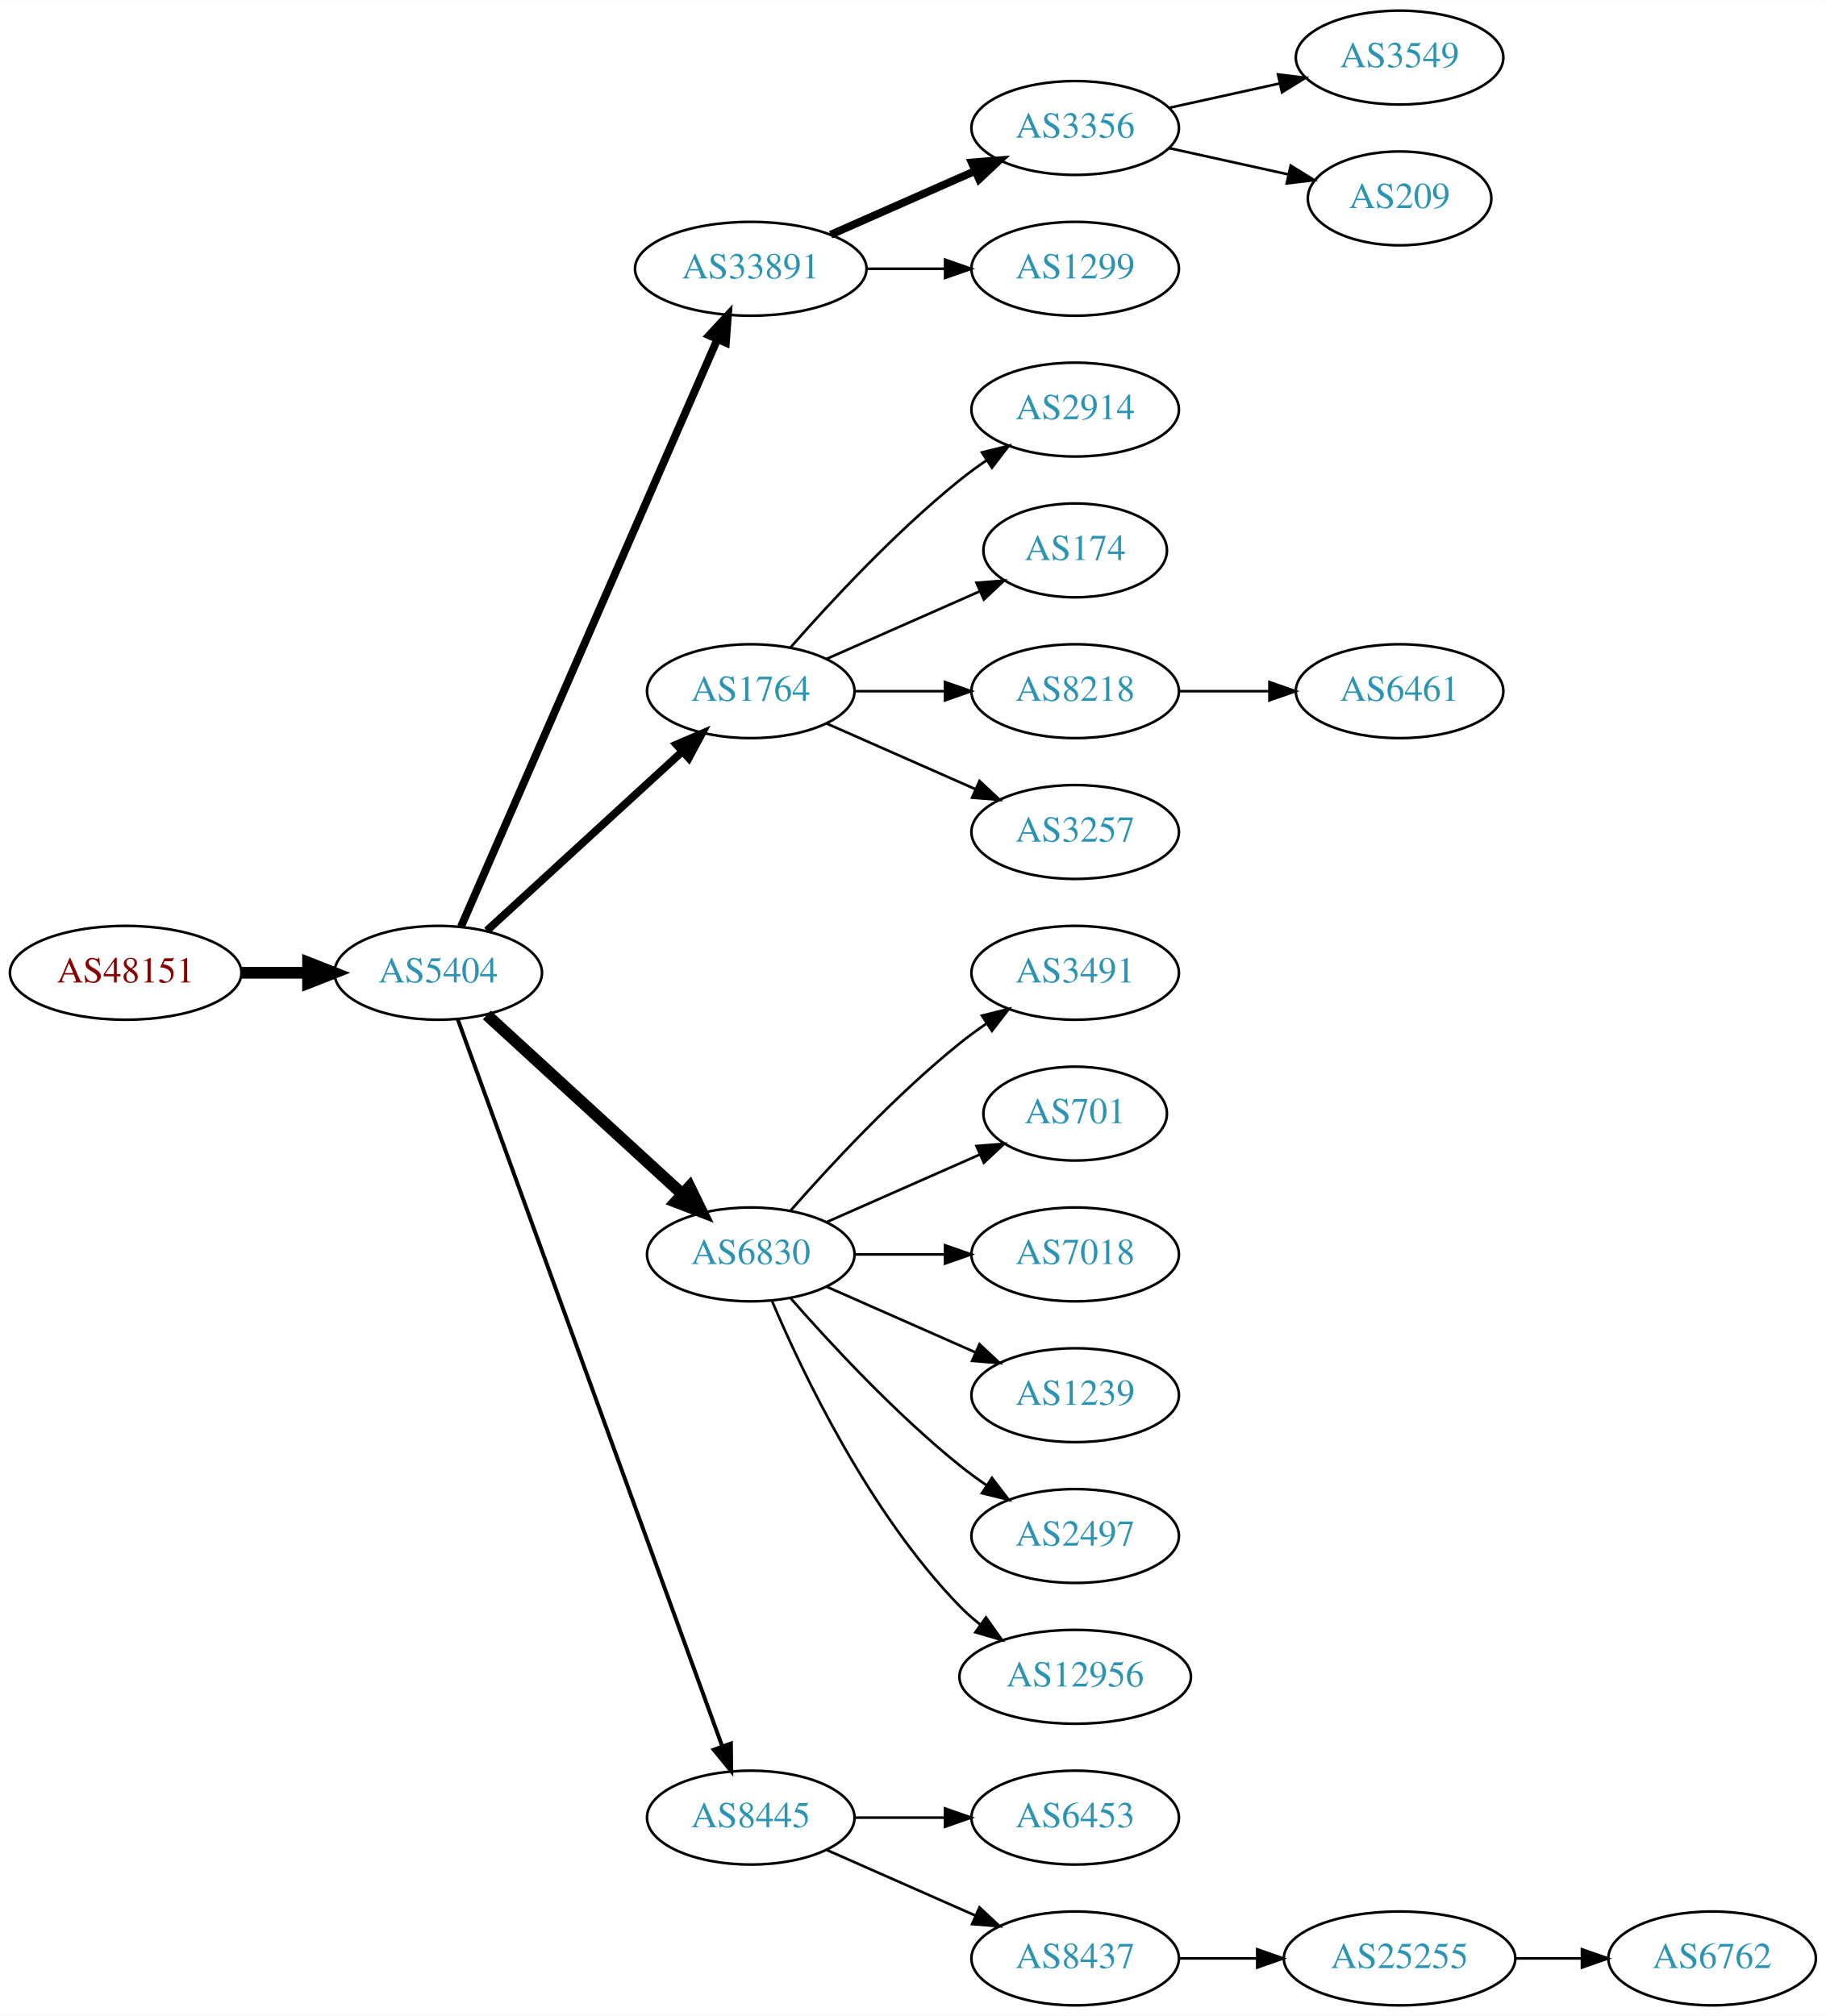
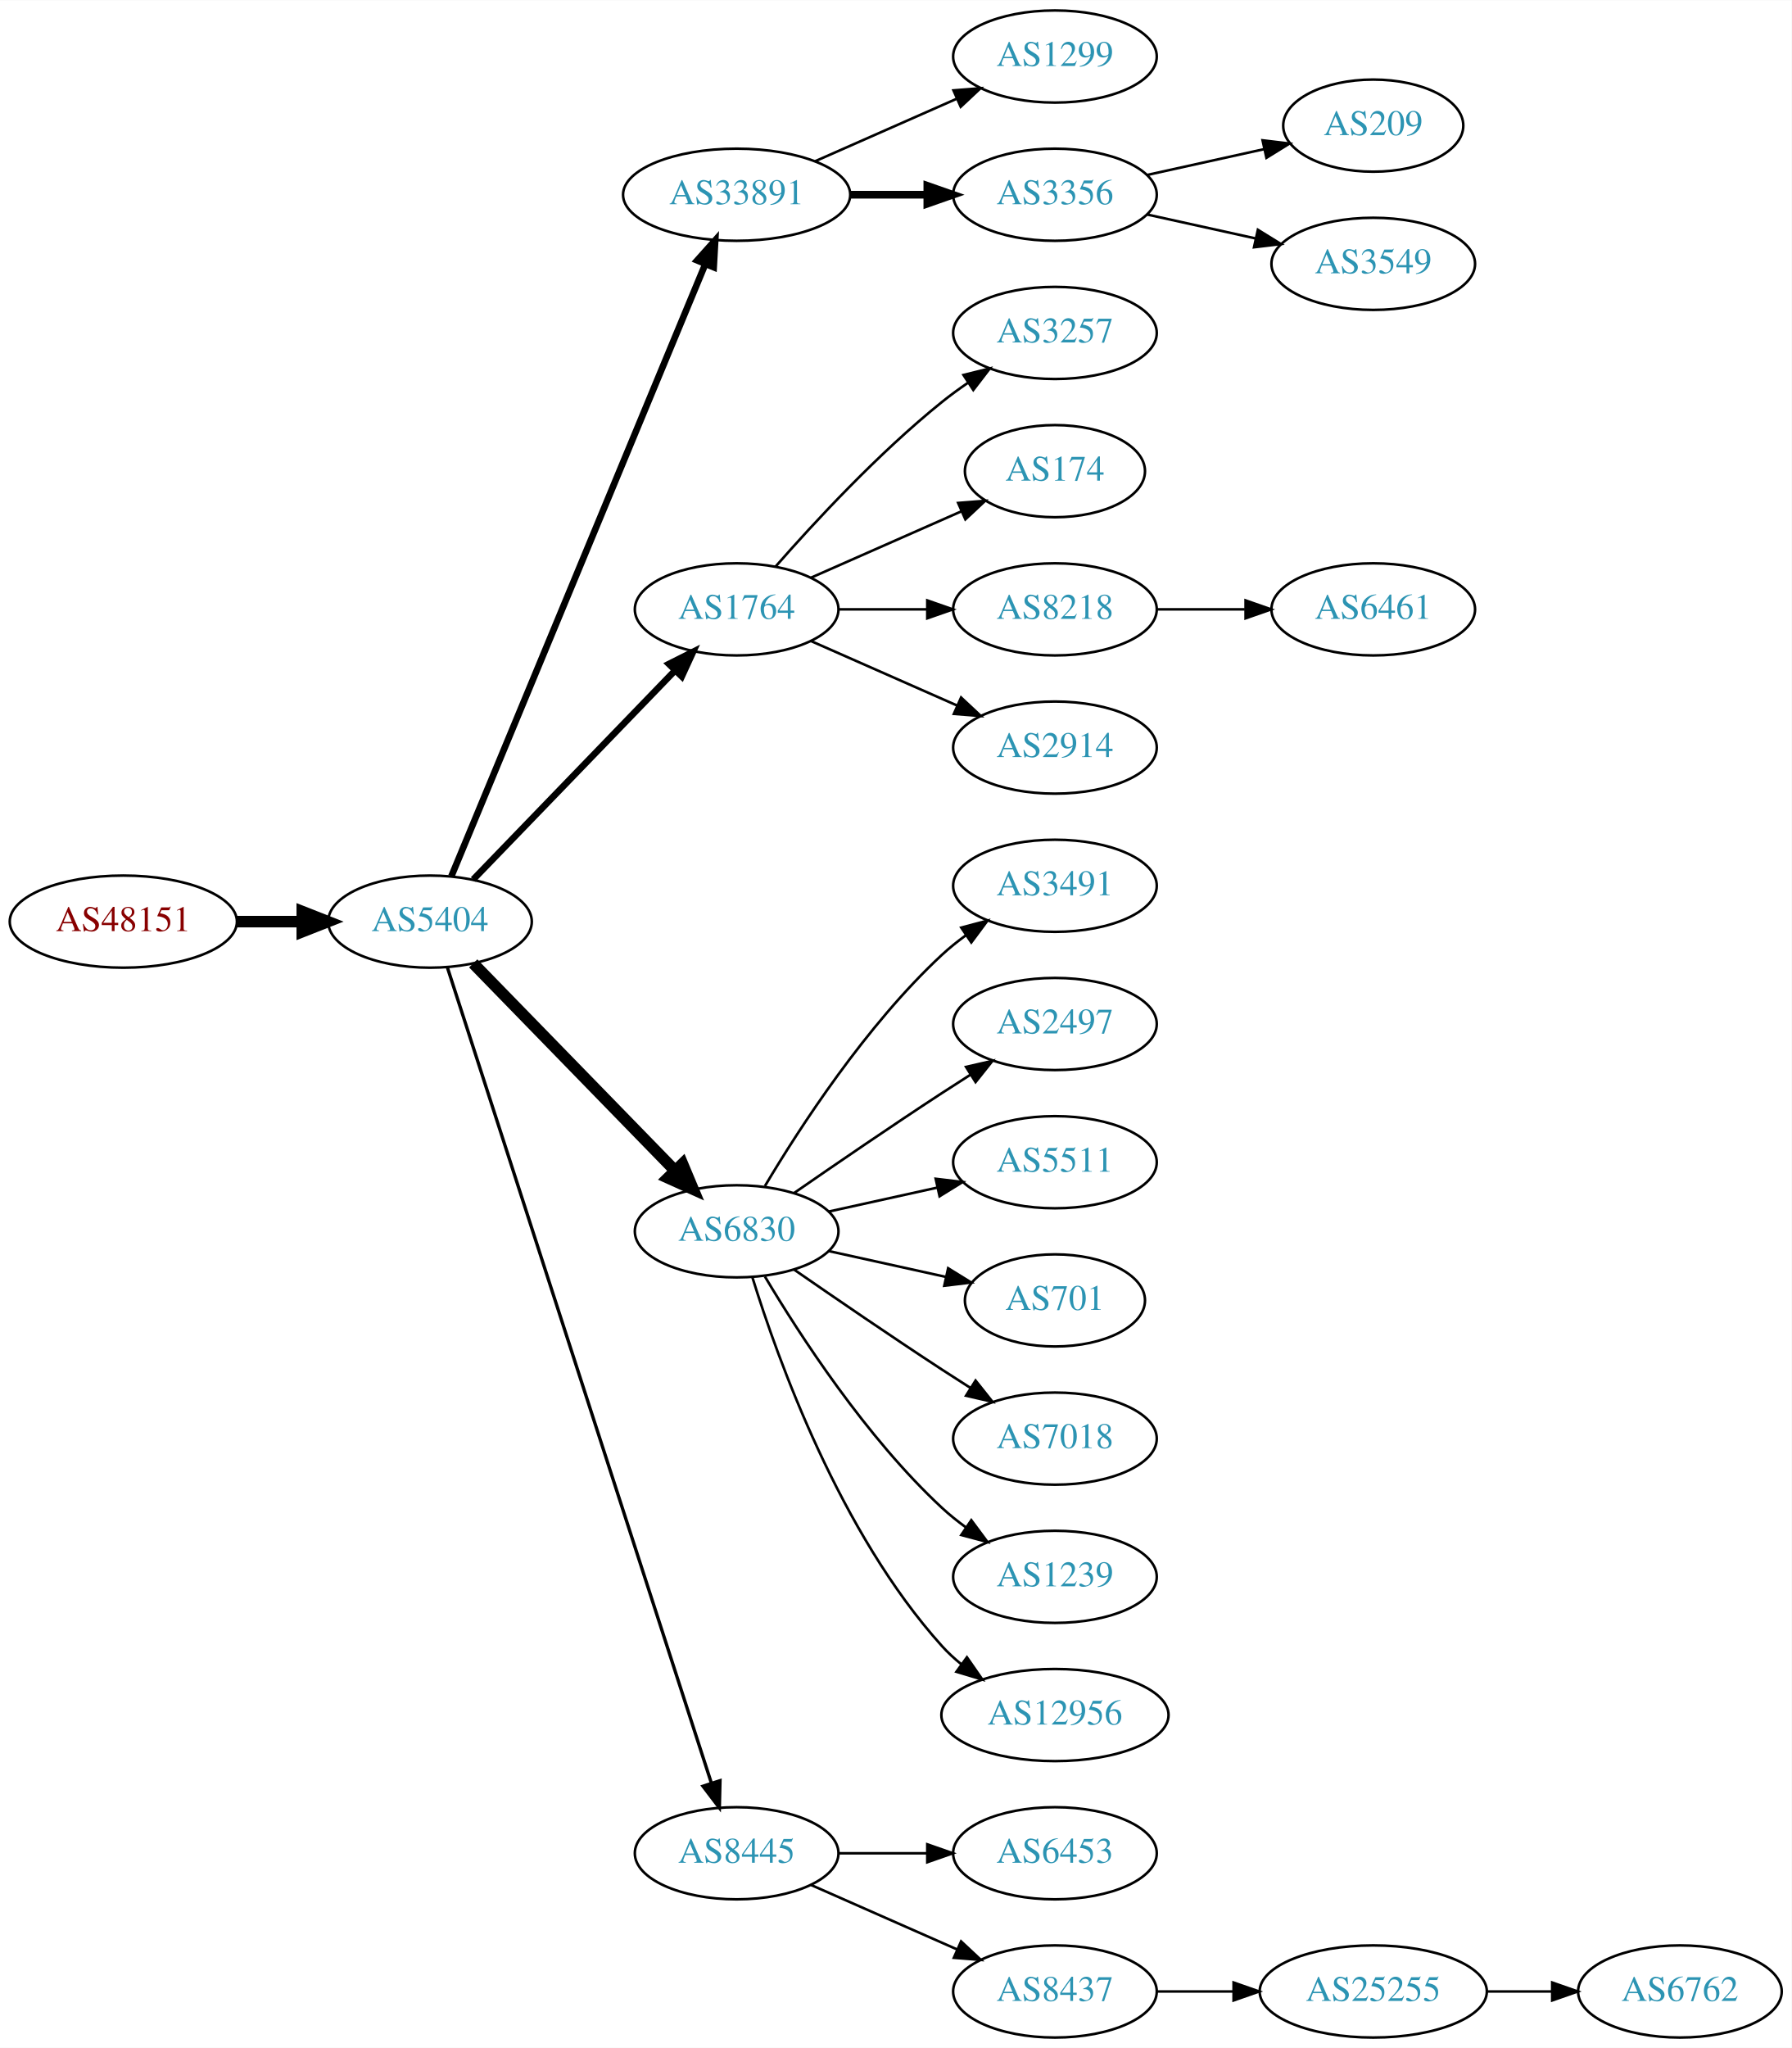
- <svg xmlns="http://www.w3.org/2000/svg" xmlns:xlink="http://www.w3.org/1999/xlink" width="700pt" height="773pt" viewBox="0.00 0.00 700.15 773.00">
-   <g id="graph0" class="graph" transform="scale(1 1) rotate(0) translate(4 769)">
-     <polygon fill="white" stroke="none" points="-4,4 -4,-769 696.155,-769 696.155,4 -4,4" />
+ <svg xmlns="http://www.w3.org/2000/svg" xmlns:xlink="http://www.w3.org/1999/xlink" width="700pt" height="800pt" viewBox="0.00 0.00 700.15 800.00">
+   <g id="graph0" class="graph" transform="scale(1 1) rotate(0) translate(4 796)">
+     <polygon fill="white" stroke="none" points="-4,4 -4,-796 696.155,-796 696.155,4 -4,4" />
    <g id="node1" class="node">
      <g id="a_node1">
        <a xlink:href="/asn/48151" xlink:title="AS48151 ~ A-5330 Fuschl am See , Austria [AT]">
-           <ellipse fill="#ffffff" stroke="black" cx="44.196" cy="-396" rx="44.393" ry="18" />
-           <text text-anchor="middle" x="44.196" y="-392.3" font-family="Times,serif" font-size="14.00" fill="#880000">AS48151</text>
+           <ellipse fill="#ffffff" stroke="black" cx="44.196" cy="-436" rx="44.393" ry="18" />
+           <text text-anchor="middle" x="44.196" y="-432.3" font-family="Times,serif" font-size="14.00" fill="#880000">AS48151</text>
        </a>
      </g>
    </g>
    <g id="node2" class="node">
      <g id="a_node2">
        <a xlink:href="/asn/5404" xlink:title="AS5404 ~ ASN conova communications GmbH [AT]">
-           <ellipse fill="#ffffff" stroke="black" cx="164.039" cy="-396" rx="39.794" ry="18" />
-           <text text-anchor="middle" x="164.039" y="-392.3" font-family="Times,serif" font-size="14.00" fill="#2c94b3">AS5404</text>
+           <ellipse fill="#ffffff" stroke="black" cx="164.039" cy="-436" rx="39.794" ry="18" />
+           <text text-anchor="middle" x="164.039" y="-432.3" font-family="Times,serif" font-size="14.00" fill="#2c94b3">AS5404</text>
        </a>
      </g>
    </g>
    <g id="edge1" class="edge">
-       <path fill="none" stroke="black" stroke-width="4.5" d="M88.407,-396C96.72,-396 105.482,-396 113.965,-396" />
-       <polygon fill="black" stroke="black" stroke-width="4.5" points="114.123,-399.938 124.123,-396 114.123,-392.063 114.123,-399.938" />
+       <path fill="none" stroke="black" stroke-width="4.5" d="M88.407,-436C96.72,-436 105.482,-436 113.965,-436" />
+       <polygon fill="black" stroke="black" stroke-width="4.5" points="114.123,-439.938 124.123,-436 114.123,-432.063 114.123,-439.938" />
    </g>
    <g id="node3" class="node">
      <g id="a_node3">
        <a xlink:href="/asn/33891" xlink:title="AS33891 ~ CORE-BACKBONE GMBH GLOBAL NETWORK [DE]">
-           <ellipse fill="#ffffff" stroke="black" cx="283.881" cy="-666" rx="44.393" ry="18" />
-           <text text-anchor="middle" x="283.881" y="-662.3" font-family="Times,serif" font-size="14.00" fill="#2c94b3">AS33891</text>
+           <ellipse fill="#ffffff" stroke="black" cx="283.881" cy="-720" rx="44.393" ry="18" />
+           <text text-anchor="middle" x="283.881" y="-716.3" font-family="Times,serif" font-size="14.00" fill="#2c94b3">AS33891</text>
        </a>
      </g>
    </g>
    <g id="edge2" class="edge">
-       <path fill="none" stroke="black" stroke-width="3" d="M172.771,-413.715C192.872,-459.771 246.88,-583.514 270.983,-638.739" />
-       <polygon fill="black" stroke="black" stroke-width="3" points="267.913,-640.454 275.121,-648.219 274.328,-637.654 267.913,-640.454" />
+       <path fill="none" stroke="black" stroke-width="2.571" d="M172.41,-453.765C192.374,-501.879 247.595,-634.96 271.55,-692.692" />
+       <polygon fill="black" stroke="black" stroke-width="2.571" points="268.447,-694.346 275.512,-702.241 274.913,-691.663 268.447,-694.346" />
    </g>
    <g id="node4" class="node">
      <g id="a_node4">
        <a xlink:href="/asn/1764" xlink:title="AS1764 ~ NEXTLAYER-AS [AT]">
-           <ellipse fill="#ffffff" stroke="black" cx="283.881" cy="-504" rx="39.794" ry="18" />
-           <text text-anchor="middle" x="283.881" y="-500.3" font-family="Times,serif" font-size="14.00" fill="#2c94b3">AS1764</text>
+           <ellipse fill="#ffffff" stroke="black" cx="283.881" cy="-558" rx="39.794" ry="18" />
+           <text text-anchor="middle" x="283.881" y="-554.3" font-family="Times,serif" font-size="14.00" fill="#2c94b3">AS1764</text>
        </a>
      </g>
    </g>
    <g id="edge3" class="edge">
-       <path fill="none" stroke="black" stroke-width="3" d="M182.681,-412.169C202.554,-430.382 235.016,-460.133 257.585,-480.817" />
-       <polygon fill="black" stroke="black" stroke-width="3" points="255.381,-483.545 265.118,-487.721 260.111,-478.384 255.381,-483.545" />
+       <path fill="none" stroke="black" stroke-width="2.571" d="M180.931,-452.453C201.226,-473.464 236.496,-509.978 259.765,-534.068" />
+       <polygon fill="black" stroke="black" stroke-width="2.571" points="257.399,-536.657 266.864,-541.418 262.434,-531.793 257.399,-536.657" />
    </g>
    <g id="node5" class="node">
      <g id="a_node5">
        <a xlink:href="/asn/6830" xlink:title="AS6830 ~ LGI-UPC [AT]">
-           <ellipse fill="#ffffff" stroke="black" cx="283.881" cy="-288" rx="39.794" ry="18" />
-           <text text-anchor="middle" x="283.881" y="-284.3" font-family="Times,serif" font-size="14.00" fill="#2c94b3">AS6830</text>
+           <ellipse fill="#ffffff" stroke="black" cx="283.881" cy="-315" rx="39.794" ry="18" />
+           <text text-anchor="middle" x="283.881" y="-311.3" font-family="Times,serif" font-size="14.00" fill="#2c94b3">AS6830</text>
        </a>
      </g>
    </g>
    <g id="edge4" class="edge">
-       <path fill="none" stroke="black" stroke-width="4.5" d="M182.681,-379.831C202.554,-361.618 235.016,-331.867 257.585,-311.183" />
-       <polygon fill="black" stroke="black" stroke-width="4.5" points="260.406,-313.939 265.118,-304.279 255.086,-308.133 260.406,-313.939" />
+       <path fill="none" stroke="black" stroke-width="4.5" d="M180.931,-419.681C201.226,-398.843 236.496,-362.628 259.765,-338.736" />
+       <polygon fill="black" stroke="black" stroke-width="4.5" points="262.708,-341.358 266.864,-331.446 257.066,-335.863 262.708,-341.358" />
    </g>
    <g id="node6" class="node">
      <g id="a_node6">
        <a xlink:href="/asn/8445" xlink:title="AS8445 ~ SALZBURG-AG-AS [AT]">
          <ellipse fill="#ffffff" stroke="black" cx="283.881" cy="-72" rx="39.794" ry="18" />
          <text text-anchor="middle" x="283.881" y="-68.3" font-family="Times,serif" font-size="14.00" fill="#2c94b3">AS8445</text>
        </a>
      </g>
    </g>
    <g id="edge5" class="edge">
-       <path fill="none" stroke="black" stroke-width="1.5" d="M171.542,-378.119C191.099,-324.349 249.467,-163.871 272.941,-99.33" />
-       <polygon fill="black" stroke="black" stroke-width="1.5" points="276.269,-100.42 276.398,-89.826 269.69,-98.027 276.269,-100.42" />
+       <path fill="none" stroke="black" stroke-width="1.286" d="M170.802,-418.197C189.873,-359.29 251.021,-170.412 274.022,-99.366" />
+       <polygon fill="black" stroke="black" stroke-width="1.286" points="277.378,-100.361 277.129,-89.769 270.719,-98.204 277.378,-100.361" />
    </g>
    <g id="node7" class="node">
      <g id="a_node7">
+         <a xlink:href="/asn/1299" xlink:title="AS1299 ~ Telia Carrier [EU]">
+           <ellipse fill="#ffffff" stroke="black" cx="408.273" cy="-774" rx="39.794" ry="18" />
+           <text text-anchor="middle" x="408.273" y="-770.3" font-family="Times,serif" font-size="14.00" fill="#2c94b3">AS1299</text>
+         </a>
+       </g>
+     </g>
+     <g id="edge6" class="edge">
+       <path fill="none" stroke="black" d="M314.509,-733.072C331.103,-740.393 351.963,-749.597 369.696,-757.421" />
+       <polygon fill="black" stroke="black" points="368.618,-760.77 379.18,-761.605 371.443,-754.366 368.618,-760.77" />
+     </g>
+     <g id="node8" class="node">
+       <g id="a_node8">
        <a xlink:href="/asn/3356" xlink:title="AS3356 ~ Level 3 Parent, LLC [US]">
          <ellipse fill="#ffffff" stroke="black" cx="408.273" cy="-720" rx="39.794" ry="18" />
          <text text-anchor="middle" x="408.273" y="-716.3" font-family="Times,serif" font-size="14.00" fill="#2c94b3">AS3356</text>
        </a>
      </g>
    </g>
-     <g id="edge6" class="edge">
-       <path fill="none" stroke="black" stroke-width="3" d="M314.509,-679.072C331.103,-686.393 351.963,-695.597 369.696,-703.421" />
-       <polygon fill="black" stroke="black" stroke-width="3" points="368.618,-706.77 379.18,-707.605 371.443,-700.366 368.618,-706.77" />
-     </g>
-     <g id="node8" class="node">
-       <g id="a_node8">
-         <a xlink:href="/asn/1299" xlink:title="AS1299 ~ Telia Carrier [EU]">
-           <ellipse fill="#ffffff" stroke="black" cx="408.273" cy="-666" rx="39.794" ry="18" />
-           <text text-anchor="middle" x="408.273" y="-662.3" font-family="Times,serif" font-size="14.00" fill="#2c94b3">AS1299</text>
-         </a>
-       </g>
-     </g>
    <g id="edge7" class="edge">
-       <path fill="none" stroke="black" d="M328.377,-666C338.066,-666 348.403,-666 358.295,-666" />
-       <polygon fill="black" stroke="black" points="358.398,-669.5 368.398,-666 358.398,-662.5 358.398,-669.5" />
+       <path fill="none" stroke="black" stroke-width="3" d="M328.377,-720C338.066,-720 348.403,-720 358.295,-720" />
+       <polygon fill="black" stroke="black" stroke-width="3" points="358.398,-723.5 368.398,-720 358.398,-716.5 358.398,-723.5" />
    </g>
    <g id="node9" class="node">
      <g id="a_node9">
-         <a xlink:href="/asn/2914" xlink:title="AS2914 ~ NTT America, Inc. [US]">
-           <ellipse fill="#ffffff" stroke="black" cx="408.273" cy="-612" rx="39.794" ry="18" />
-           <text text-anchor="middle" x="408.273" y="-608.3" font-family="Times,serif" font-size="14.00" fill="#2c94b3">AS2914</text>
+         <a xlink:href="/asn/3257" xlink:title="AS3257 ~ GTT [DE]">
+           <ellipse fill="#ffffff" stroke="black" cx="408.273" cy="-666" rx="39.794" ry="18" />
+           <text text-anchor="middle" x="408.273" y="-662.3" font-family="Times,serif" font-size="14.00" fill="#2c94b3">AS3257</text>
        </a>
      </g>
    </g>
    <g id="edge8" class="edge">
-       <path fill="none" stroke="black" d="M299.033,-520.663C314.135,-537.894 339.256,-565.024 364.077,-585 367.333,-587.62 370.858,-590.192 374.442,-592.646" />
-       <polygon fill="black" stroke="black" points="372.53,-595.577 382.815,-598.121 376.361,-589.719 372.53,-595.577" />
+       <path fill="none" stroke="black" d="M299.033,-574.663C314.135,-591.894 339.256,-619.024 364.077,-639 367.333,-641.62 370.858,-644.192 374.442,-646.646" />
+       <polygon fill="black" stroke="black" points="372.53,-649.577 382.815,-652.121 376.361,-643.719 372.53,-649.577" />
    </g>
    <g id="node10" class="node">
      <g id="a_node10">
        <a xlink:href="/asn/174" xlink:title="AS174 ~ Cogent Communications [US]">
-           <ellipse fill="#ffffff" stroke="black" cx="408.273" cy="-558" rx="35.194" ry="18" />
-           <text text-anchor="middle" x="408.273" y="-554.3" font-family="Times,serif" font-size="14.00" fill="#2c94b3">AS174</text>
+           <ellipse fill="#ffffff" stroke="black" cx="408.273" cy="-612" rx="35.194" ry="18" />
+           <text text-anchor="middle" x="408.273" y="-608.3" font-family="Times,serif" font-size="14.00" fill="#2c94b3">AS174</text>
        </a>
      </g>
    </g>
    <g id="edge9" class="edge">
-       <path fill="none" stroke="black" d="M312.96,-516.389C330.389,-524.078 352.946,-534.031 371.63,-542.274" />
-       <polygon fill="black" stroke="black" points="370.438,-545.573 381,-546.408 373.263,-539.169 370.438,-545.573" />
+       <path fill="none" stroke="black" d="M312.96,-570.389C330.389,-578.078 352.946,-588.031 371.63,-596.274" />
+       <polygon fill="black" stroke="black" points="370.438,-599.573 381,-600.408 373.263,-593.169 370.438,-599.573" />
    </g>
    <g id="node11" class="node">
      <g id="a_node11">
        <a xlink:href="/asn/8218" xlink:title="AS8218 ~ legacy Neotelecoms [FR]">
-           <ellipse fill="#ffffff" stroke="black" cx="408.273" cy="-504" rx="39.794" ry="18" />
-           <text text-anchor="middle" x="408.273" y="-500.3" font-family="Times,serif" font-size="14.00" fill="#2c94b3">AS8218</text>
+           <ellipse fill="#ffffff" stroke="black" cx="408.273" cy="-558" rx="39.794" ry="18" />
+           <text text-anchor="middle" x="408.273" y="-554.3" font-family="Times,serif" font-size="14.00" fill="#2c94b3">AS8218</text>
        </a>
      </g>
    </g>
    <g id="edge10" class="edge">
-       <path fill="none" stroke="black" d="M323.607,-504C334.545,-504 346.596,-504 358.062,-504" />
-       <polygon fill="black" stroke="black" points="358.38,-507.5 368.38,-504 358.38,-500.5 358.38,-507.5" />
+       <path fill="none" stroke="black" d="M323.607,-558C334.545,-558 346.596,-558 358.062,-558" />
+       <polygon fill="black" stroke="black" points="358.38,-561.5 368.38,-558 358.38,-554.5 358.38,-561.5" />
    </g>
    <g id="node12" class="node">
      <g id="a_node12">
-         <a xlink:href="/asn/3257" xlink:title="AS3257 ~ GTT [DE]">
+         <a xlink:href="/asn/2914" xlink:title="AS2914 ~ NTT America, Inc. [US]">
+           <ellipse fill="#ffffff" stroke="black" cx="408.273" cy="-504" rx="39.794" ry="18" />
+           <text text-anchor="middle" x="408.273" y="-500.3" font-family="Times,serif" font-size="14.00" fill="#2c94b3">AS2914</text>
+         </a>
+       </g>
+     </g>
+     <g id="edge11" class="edge">
+       <path fill="none" stroke="black" d="M312.96,-545.611C329.908,-538.134 351.706,-528.517 370.075,-520.412" />
+       <polygon fill="black" stroke="black" points="371.589,-523.57 379.325,-516.331 368.763,-517.166 371.589,-523.57" />
+     </g>
+     <g id="node13" class="node">
+       <g id="a_node13">
+         <a xlink:href="/asn/3491" xlink:title="AS3491 ~ PCCW Global, Inc. [US]">
          <ellipse fill="#ffffff" stroke="black" cx="408.273" cy="-450" rx="39.794" ry="18" />
-           <text text-anchor="middle" x="408.273" y="-446.3" font-family="Times,serif" font-size="14.00" fill="#2c94b3">AS3257</text>
-         </a>
-       </g>
-     </g>
-     <g id="edge11" class="edge">
-       <path fill="none" stroke="black" d="M312.96,-491.611C329.908,-484.134 351.706,-474.517 370.075,-466.412" />
-       <polygon fill="black" stroke="black" points="371.589,-469.57 379.325,-462.331 368.763,-463.166 371.589,-469.57" />
+           <text text-anchor="middle" x="408.273" y="-446.3" font-family="Times,serif" font-size="14.00" fill="#2c94b3">AS3491</text>
+         </a>
+       </g>
+     </g>
+     <g id="edge12" class="edge">
+       <path fill="none" stroke="black" d="M294.927,-332.671C308.498,-355.472 334.43,-395.472 364.077,-423 366.984,-425.699 370.197,-428.28 373.521,-430.703" />
+       <polygon fill="black" stroke="black" points="371.656,-433.667 381.899,-436.375 375.58,-427.87 371.656,-433.667" />
    </g>
    <g id="node14" class="node">
      <g id="a_node14">
-         <a xlink:href="/asn/3491" xlink:title="AS3491 ~ PCCW Global, Inc. [US]">
+         <a xlink:href="/asn/2497" xlink:title="AS2497 ~ Internet Initiative Japan Inc. [JP]">
          <ellipse fill="#ffffff" stroke="black" cx="408.273" cy="-396" rx="39.794" ry="18" />
-           <text text-anchor="middle" x="408.273" y="-392.3" font-family="Times,serif" font-size="14.00" fill="#2c94b3">AS3491</text>
+           <text text-anchor="middle" x="408.273" y="-392.3" font-family="Times,serif" font-size="14.00" fill="#2c94b3">AS2497</text>
        </a>
      </g>
    </g>
    <g id="edge13" class="edge">
-       <path fill="none" stroke="black" d="M299.033,-304.663C314.135,-321.894 339.256,-349.024 364.077,-369 367.333,-371.62 370.858,-374.192 374.442,-376.646" />
-       <polygon fill="black" stroke="black" points="372.53,-379.577 382.815,-382.121 376.361,-373.719 372.53,-379.577" />
+       <path fill="none" stroke="black" d="M306.238,-329.901C322.089,-340.877 344.292,-356.079 364.077,-369 367.659,-371.339 371.43,-373.759 375.19,-376.144" />
+       <polygon fill="black" stroke="black" points="373.523,-379.231 383.851,-381.596 377.252,-373.307 373.523,-379.231" />
    </g>
    <g id="node15" class="node">
      <g id="a_node15">
-         <a xlink:href="/asn/701" xlink:title="AS701 ~ UUNET [US]">
-           <ellipse fill="#ffffff" stroke="black" cx="408.273" cy="-342" rx="35.194" ry="18" />
-           <text text-anchor="middle" x="408.273" y="-338.3" font-family="Times,serif" font-size="14.00" fill="#2c94b3">AS701</text>
+         <a xlink:href="/asn/5511" xlink:title="AS5511 ~ Orange S.A. [FR]">
+           <ellipse fill="#ffffff" stroke="black" cx="408.273" cy="-342" rx="39.794" ry="18" />
+           <text text-anchor="middle" x="408.273" y="-338.3" font-family="Times,serif" font-size="14.00" fill="#2c94b3">AS5511</text>
        </a>
      </g>
    </g>
    <g id="edge14" class="edge">
-       <path fill="none" stroke="black" d="M312.96,-300.389C330.389,-308.078 352.946,-318.031 371.63,-326.274" />
-       <polygon fill="black" stroke="black" points="370.438,-329.573 381,-330.408 373.263,-323.169 370.438,-329.573" />
+       <path fill="none" stroke="black" d="M319.954,-322.737C333.141,-325.646 348.321,-328.995 362.287,-332.076" />
+       <polygon fill="black" stroke="black" points="361.676,-335.525 372.196,-334.262 363.184,-328.69 361.676,-335.525" />
    </g>
    <g id="node16" class="node">
      <g id="a_node16">
-         <a xlink:href="/asn/7018" xlink:title="AS7018 ~ AT&amp;T Services, Inc. [US]">
-           <ellipse fill="#ffffff" stroke="black" cx="408.273" cy="-288" rx="39.794" ry="18" />
-           <text text-anchor="middle" x="408.273" y="-284.3" font-family="Times,serif" font-size="14.00" fill="#2c94b3">AS7018</text>
+         <a xlink:href="/asn/701" xlink:title="AS701 ~ UUNET [US]">
+           <ellipse fill="#ffffff" stroke="black" cx="408.273" cy="-288" rx="35.194" ry="18" />
+           <text text-anchor="middle" x="408.273" y="-284.3" font-family="Times,serif" font-size="14.00" fill="#2c94b3">AS701</text>
        </a>
      </g>
    </g>
    <g id="edge15" class="edge">
-       <path fill="none" stroke="black" d="M323.607,-288C334.545,-288 346.596,-288 358.062,-288" />
-       <polygon fill="black" stroke="black" points="358.38,-291.5 368.38,-288 358.38,-284.5 358.38,-291.5" />
+       <path fill="none" stroke="black" d="M319.954,-307.263C334.187,-304.123 350.742,-300.471 365.586,-297.196" />
+       <polygon fill="black" stroke="black" points="366.529,-300.572 375.54,-295 365.021,-293.737 366.529,-300.572" />
    </g>
    <g id="node17" class="node">
      <g id="a_node17">
-         <a xlink:href="/asn/1239" xlink:title="AS1239 ~ Sprint [US]">
+         <a xlink:href="/asn/7018" xlink:title="AS7018 ~ AT&amp;T Services, Inc. [US]">
          <ellipse fill="#ffffff" stroke="black" cx="408.273" cy="-234" rx="39.794" ry="18" />
-           <text text-anchor="middle" x="408.273" y="-230.3" font-family="Times,serif" font-size="14.00" fill="#2c94b3">AS1239</text>
+           <text text-anchor="middle" x="408.273" y="-230.3" font-family="Times,serif" font-size="14.00" fill="#2c94b3">AS7018</text>
        </a>
      </g>
    </g>
    <g id="edge16" class="edge">
-       <path fill="none" stroke="black" d="M312.96,-275.611C329.908,-268.134 351.706,-258.517 370.075,-250.412" />
-       <polygon fill="black" stroke="black" points="371.589,-253.57 379.325,-246.331 368.763,-247.166 371.589,-253.57" />
+       <path fill="none" stroke="black" d="M306.238,-300.099C322.089,-289.123 344.292,-273.921 364.077,-261 367.659,-258.661 371.43,-256.241 375.19,-253.856" />
+       <polygon fill="black" stroke="black" points="377.252,-256.693 383.851,-248.404 373.523,-250.769 377.252,-256.693" />
    </g>
    <g id="node18" class="node">
      <g id="a_node18">
-         <a xlink:href="/asn/2497" xlink:title="AS2497 ~ Internet Initiative Japan Inc. [JP]">
+         <a xlink:href="/asn/1239" xlink:title="AS1239 ~ Sprint [US]">
          <ellipse fill="#ffffff" stroke="black" cx="408.273" cy="-180" rx="39.794" ry="18" />
-           <text text-anchor="middle" x="408.273" y="-176.3" font-family="Times,serif" font-size="14.00" fill="#2c94b3">AS2497</text>
+           <text text-anchor="middle" x="408.273" y="-176.3" font-family="Times,serif" font-size="14.00" fill="#2c94b3">AS1239</text>
        </a>
      </g>
    </g>
    <g id="edge17" class="edge">
-       <path fill="none" stroke="black" d="M299.033,-271.337C314.135,-254.106 339.256,-226.976 364.077,-207 367.333,-204.38 370.858,-201.808 374.442,-199.354" />
-       <polygon fill="black" stroke="black" points="376.361,-202.281 382.815,-193.879 372.53,-196.423 376.361,-202.281" />
+       <path fill="none" stroke="black" d="M294.927,-297.329C308.498,-274.528 334.43,-234.528 364.077,-207 366.984,-204.301 370.197,-201.72 373.521,-199.297" />
+       <polygon fill="black" stroke="black" points="375.58,-202.13 381.899,-193.625 371.656,-196.333 375.58,-202.13" />
    </g>
    <g id="node19" class="node">
      <g id="a_node19">
        <a xlink:href="/asn/12956" xlink:title="AS12956 ~ TELXIUS [ES]">
          <ellipse fill="#ffffff" stroke="black" cx="408.273" cy="-126" rx="44.393" ry="18" />
          <text text-anchor="middle" x="408.273" y="-122.3" font-family="Times,serif" font-size="14.00" fill="#2c94b3">AS12956</text>
        </a>
      </g>
    </g>
    <g id="edge18" class="edge">
-       <path fill="none" stroke="black" d="M292.072,-270.025C303.839,-242.318 329.413,-188.652 364.077,-153 366.493,-150.515 369.182,-148.158 372.003,-145.949" />
-       <polygon fill="black" stroke="black" points="374.067,-148.775 380.187,-140.127 370.01,-143.071 374.067,-148.775" />
-     </g>
-     <g id="node20" class="node">
-       <g id="a_node20">
+       <path fill="none" stroke="black" d="M290.019,-297.06C299.922,-265.021 324.259,-197.188 364.077,-153 366.397,-150.425 369.019,-148.006 371.796,-145.756" />
+       <polygon fill="black" stroke="black" points="373.872,-148.574 379.911,-139.868 369.762,-142.908 373.872,-148.574" />
+     </g>
+     <g id="node23" class="node">
+       <g id="a_node23">
        <a xlink:href="/asn/6453" xlink:title="AS6453 ~ TATA COMMUNICATIONS (AMERICA) INC [US]">
          <ellipse fill="#ffffff" stroke="black" cx="408.273" cy="-72" rx="39.794" ry="18" />
          <text text-anchor="middle" x="408.273" y="-68.3" font-family="Times,serif" font-size="14.00" fill="#2c94b3">AS6453</text>
        </a>
      </g>
    </g>
-     <g id="edge19" class="edge">
+     <g id="edge22" class="edge">
      <path fill="none" stroke="black" d="M323.607,-72C334.545,-72 346.596,-72 358.062,-72" />
      <polygon fill="black" stroke="black" points="358.38,-75.5 368.38,-72 358.38,-68.5 358.38,-75.5" />
    </g>
-     <g id="node21" class="node">
-       <g id="a_node21">
+     <g id="node24" class="node">
+       <g id="a_node24">
        <a xlink:href="/asn/8437" xlink:title="AS8437 ~ Hutchison Drei Austria GmbH [AT]">
          <ellipse fill="#ffffff" stroke="black" cx="408.273" cy="-18" rx="39.794" ry="18" />
          <text text-anchor="middle" x="408.273" y="-14.3" font-family="Times,serif" font-size="14.00" fill="#2c94b3">AS8437</text>
        </a>
      </g>
    </g>
-     <g id="edge20" class="edge">
+     <g id="edge23" class="edge">
      <path fill="none" stroke="black" d="M312.96,-59.611C329.908,-52.134 351.706,-42.517 370.075,-34.412" />
      <polygon fill="black" stroke="black" points="371.589,-37.57 379.325,-30.331 368.763,-31.166 371.589,-37.57" />
    </g>
-     <g id="node24" class="node">
-       <g id="a_node24">
+     <g id="node21" class="node">
+       <g id="a_node21">
+         <a xlink:href="/asn/209" xlink:title="AS209 ~ CenturyLink Communications, LLC [US]">
+           <ellipse fill="#ffffff" stroke="black" cx="532.666" cy="-747" rx="35.194" ry="18" />
+           <text text-anchor="middle" x="532.666" y="-743.3" font-family="Times,serif" font-size="14.00" fill="#2c94b3">AS209</text>
+         </a>
+       </g>
+     </g>
+     <g id="edge20" class="edge">
+       <path fill="none" stroke="black" d="M444.346,-727.737C458.58,-730.877 475.134,-734.529 489.979,-737.804" />
+       <polygon fill="black" stroke="black" points="489.413,-741.263 499.933,-740 490.921,-734.428 489.413,-741.263" />
+     </g>
+     <g id="node22" class="node">
+       <g id="a_node22">
        <a xlink:href="/asn/3549" xlink:title="AS3549 ~ Level 3 Parent, LLC [US]">
-           <ellipse fill="#ffffff" stroke="black" cx="532.666" cy="-747" rx="39.794" ry="18" />
-           <text text-anchor="middle" x="532.666" y="-743.3" font-family="Times,serif" font-size="14.00" fill="#2c94b3">AS3549</text>
-         </a>
-       </g>
-     </g>
-     <g id="edge23" class="edge">
-       <path fill="none" stroke="black" d="M444.346,-727.737C457.533,-730.646 472.713,-733.995 486.679,-737.076" />
-       <polygon fill="black" stroke="black" points="486.068,-740.525 496.588,-739.262 487.577,-733.69 486.068,-740.525" />
+           <ellipse fill="#ffffff" stroke="black" cx="532.666" cy="-693" rx="39.794" ry="18" />
+           <text text-anchor="middle" x="532.666" y="-689.3" font-family="Times,serif" font-size="14.00" fill="#2c94b3">AS3549</text>
+         </a>
+       </g>
+     </g>
+     <g id="edge21" class="edge">
+       <path fill="none" stroke="black" d="M444.346,-712.263C457.533,-709.354 472.713,-706.005 486.679,-702.924" />
+       <polygon fill="black" stroke="black" points="487.577,-706.31 496.588,-700.738 486.068,-699.475 487.577,-706.31" />
+     </g>
+     <g id="node20" class="node">
+       <g id="a_node20">
+         <a xlink:href="/asn/6461" xlink:title="AS6461 ~ Zayo Bandwidth [US]">
+           <ellipse fill="#ffffff" stroke="black" cx="532.666" cy="-558" rx="39.794" ry="18" />
+           <text text-anchor="middle" x="532.666" y="-554.3" font-family="Times,serif" font-size="14.00" fill="#2c94b3">AS6461</text>
+         </a>
+       </g>
+     </g>
+     <g id="edge19" class="edge">
+       <path fill="none" stroke="black" d="M447.999,-558C458.937,-558 470.988,-558 482.454,-558" />
+       <polygon fill="black" stroke="black" points="482.772,-561.5 492.772,-558 482.772,-554.5 482.772,-561.5" />
    </g>
    <g id="node25" class="node">
      <g id="a_node25">
-         <a xlink:href="/asn/209" xlink:title="AS209 ~ CenturyLink Communications, LLC [US]">
-           <ellipse fill="#ffffff" stroke="black" cx="532.666" cy="-693" rx="35.194" ry="18" />
-           <text text-anchor="middle" x="532.666" y="-689.3" font-family="Times,serif" font-size="14.00" fill="#2c94b3">AS209</text>
-         </a>
-       </g>
-     </g>
-     <g id="edge24" class="edge">
-       <path fill="none" stroke="black" d="M444.346,-712.263C458.58,-709.123 475.134,-705.471 489.979,-702.196" />
-       <polygon fill="black" stroke="black" points="490.921,-705.572 499.933,-700 489.413,-698.737 490.921,-705.572" />
-     </g>
-     <g id="node13" class="node">
-       <g id="a_node13">
-         <a xlink:href="/asn/6461" xlink:title="AS6461 ~ Zayo Bandwidth [US]">
-           <ellipse fill="#ffffff" stroke="black" cx="532.666" cy="-504" rx="39.794" ry="18" />
-           <text text-anchor="middle" x="532.666" y="-500.3" font-family="Times,serif" font-size="14.00" fill="#2c94b3">AS6461</text>
-         </a>
-       </g>
-     </g>
-     <g id="edge12" class="edge">
-       <path fill="none" stroke="black" d="M447.999,-504C458.937,-504 470.988,-504 482.454,-504" />
-       <polygon fill="black" stroke="black" points="482.772,-507.5 492.772,-504 482.772,-500.5 482.772,-507.5" />
-     </g>
-     <g id="node22" class="node">
-       <g id="a_node22">
        <a xlink:href="/asn/25255" xlink:title="AS25255 ~ ==&gt; TELE2 AUSTRIA &lt;== [AT]">
          <ellipse fill="#ffffff" stroke="black" cx="532.666" cy="-18" rx="44.393" ry="18" />
          <text text-anchor="middle" x="532.666" y="-14.3" font-family="Times,serif" font-size="14.00" fill="#2c94b3">AS25255</text>
        </a>
      </g>
    </g>
-     <g id="edge21" class="edge">
+     <g id="edge24" class="edge">
      <path fill="none" stroke="black" d="M447.999,-18C457.459,-18 467.751,-18 477.777,-18" />
      <polygon fill="black" stroke="black" points="478.084,-21.5 488.084,-18 478.084,-14.5 478.084,-21.5" />
    </g>
-     <g id="node23" class="node">
-       <g id="a_node23">
+     <g id="node26" class="node">
+       <g id="a_node26">
        <a xlink:href="/asn/6762" xlink:title="AS6762 ~ TELECOM ITALIA SPARKLE S.p.A. [IT]">
          <ellipse fill="#ffffff" stroke="black" cx="652.508" cy="-18" rx="39.794" ry="18" />
          <text text-anchor="middle" x="652.508" y="-14.3" font-family="Times,serif" font-size="14.00" fill="#2c94b3">AS6762</text>
        </a>
      </g>
    </g>
-     <g id="edge22" class="edge">
+     <g id="edge25" class="edge">
      <path fill="none" stroke="black" d="M576.877,-18C585.189,-18 593.952,-18 602.434,-18" />
      <polygon fill="black" stroke="black" points="602.593,-21.5 612.593,-18 602.593,-14.5 602.593,-21.5" />
    </g>
  </g>
</svg>
